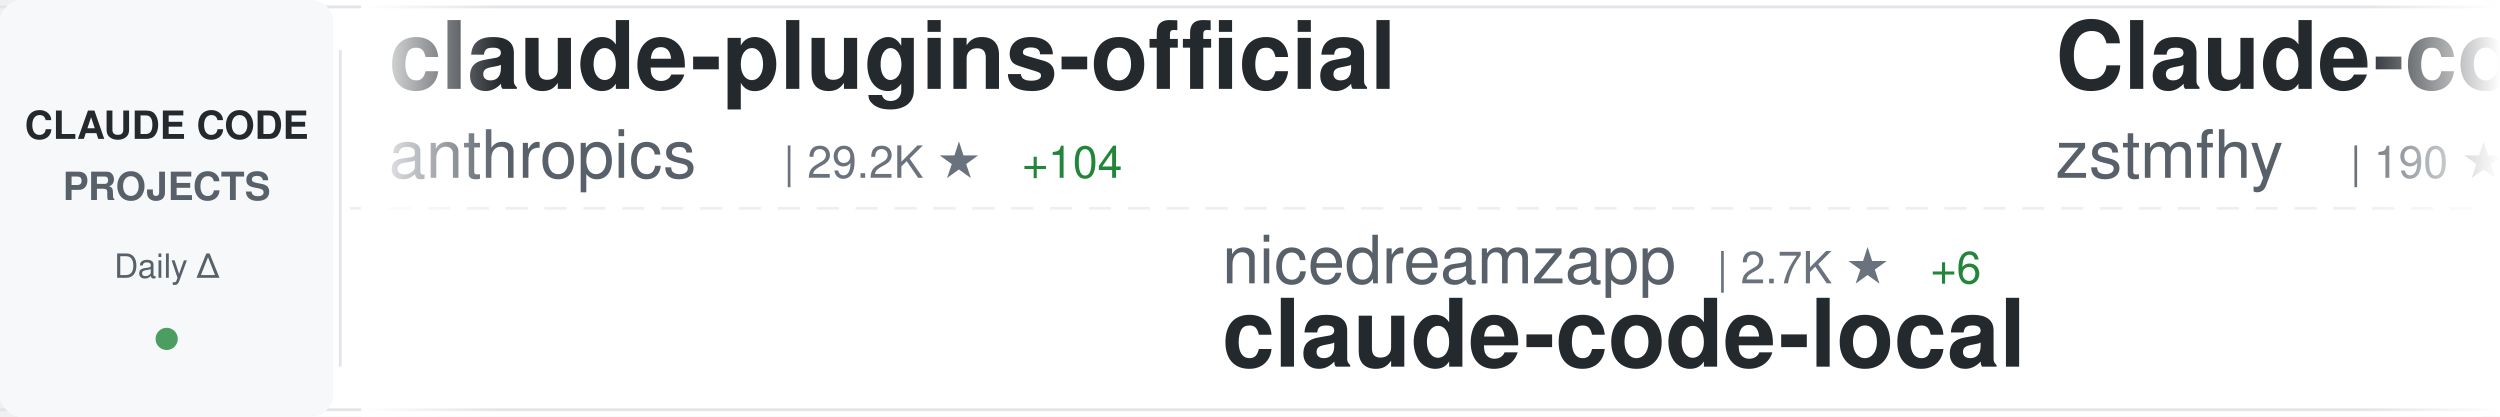
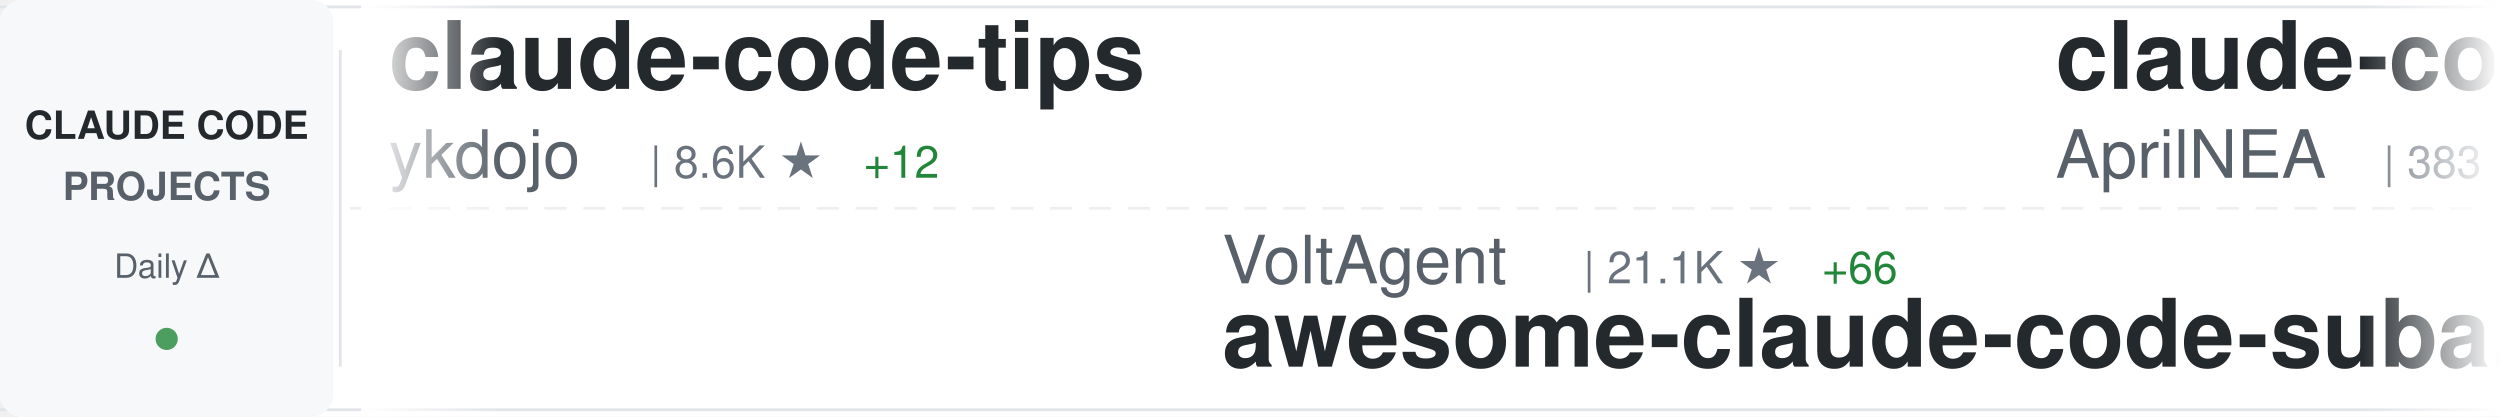
<svg xmlns="http://www.w3.org/2000/svg" width="900" height="150">
  <defs>
    <linearGradient id="awesomeLeftFade" x1="0%" y1="0%" x2="100%" y2="0%">
      <stop offset="0%" style="stop-color:#ffffff;stop-opacity:1" />
      <stop offset="100%" style="stop-color:#ffffff;stop-opacity:0" />
    </linearGradient>
    <linearGradient id="awesomeRightFade" x1="0%" y1="0%" x2="100%" y2="0%">
      <stop offset="0%" style="stop-color:#ffffff;stop-opacity:0" />
      <stop offset="100%" style="stop-color:#ffffff;stop-opacity:1" />
    </linearGradient>
  </defs>
  <rect width="900" height="150" fill="#ffffff" rx="8" />
  <rect x="0" y="2" width="900" height="1" fill="#e1e4e8" />
  <rect x="0" y="147" width="900" height="1" fill="#e1e4e8" />
  <line x1="0" y1="75" x2="900" y2="75" stroke="#e1e4e8" stroke-width="1" stroke-dasharray="8 6" opacity="0.6" />
  <rect x="0" y="0" width="120" height="150" fill="#f6f8fa" rx="8" />
  <text x="60" y="50" font-family="-apple-system, BlinkMacSystemFont, 'Segoe UI', Helvetica, Arial, sans-serif" font-size="14" font-weight="600" fill="#24292e" text-anchor="middle">CLAUDE CODE</text>
  <text x="60" y="72" font-family="-apple-system, BlinkMacSystemFont, 'Segoe UI', Helvetica, Arial, sans-serif" font-size="14" font-weight="600" fill="#586069" text-anchor="middle">PROJECTS</text>
  <text x="60" y="100" font-family="-apple-system, BlinkMacSystemFont, 'Segoe UI', Helvetica, Arial, sans-serif" font-size="12" font-weight="500" fill="#586069" text-anchor="middle">Daily Δ</text>
  <circle cx="60" cy="122" r="4" fill="#22863a" opacity="0.8" />
  <rect x="122" y="18" width="1" height="114" fill="#e1e4e8" />
  <clipPath id="awesomeTickerClip">
    <rect x="130" y="0" width="770" height="150" />
  </clipPath>
  <g clip-path="url(#awesomeTickerClip)">
    <g id="awesomeTickerItems">
      <animateTransform attributeName="transform" attributeType="XML" type="translate" from="0 0" to="-3000 0" dur="54s" repeatCount="indefinite" />
      <g transform="translate(0, 0)">
-         <text x="140" y="32" font-family="-apple-system, BlinkMacSystemFont, 'Segoe UI', Helvetica, Arial, sans-serif" font-size="34" font-weight="600" fill="#24292e">claude-plugins-official</text>
-         <text x="140" y="64" font-family="-apple-system, BlinkMacSystemFont, 'Segoe UI', Helvetica, Arial, sans-serif" font-size="24" font-weight="400" fill="#586069">anthropics</text>
-         <text x="282" y="64" font-family="-apple-system, BlinkMacSystemFont, 'Segoe UI', Helvetica, Arial, sans-serif" font-size="16" font-weight="500" fill="#6a737d">| 29.2K ★</text>
-         <text x="368" y="64" font-family="-apple-system, BlinkMacSystemFont, 'Segoe UI', Helvetica, Arial, sans-serif" font-size="16" font-weight="500" fill="#22863a"> +104</text>
+         <text x="140" y="32" font-family="-apple-system, BlinkMacSystemFont, 'Segoe UI', Helvetica, Arial, sans-serif" font-size="34" font-weight="600" fill="#24292e">claude-code-tips</text>
+         <text x="140" y="64" font-family="-apple-system, BlinkMacSystemFont, 'Segoe UI', Helvetica, Arial, sans-serif" font-size="24" font-weight="400" fill="#586069">ykdojo</text>
+         <text x="234" y="64" font-family="-apple-system, BlinkMacSystemFont, 'Segoe UI', Helvetica, Arial, sans-serif" font-size="16" font-weight="500" fill="#6a737d">| 8.6K ★</text>
+         <text x="311" y="64" font-family="-apple-system, BlinkMacSystemFont, 'Segoe UI', Helvetica, Arial, sans-serif" font-size="16" font-weight="500" fill="#22863a"> +12</text>
      </g>
      <g transform="translate(300, 0)">
-         <text x="140" y="102" font-family="-apple-system, BlinkMacSystemFont, 'Segoe UI', Helvetica, Arial, sans-serif" font-size="24" font-weight="400" fill="#586069">nicedreamzapp</text>
-         <text x="318" y="102" font-family="-apple-system, BlinkMacSystemFont, 'Segoe UI', Helvetica, Arial, sans-serif" font-size="16" font-weight="500" fill="#6a737d">| 2.7K ★</text>
-         <text x="395" y="102" font-family="-apple-system, BlinkMacSystemFont, 'Segoe UI', Helvetica, Arial, sans-serif" font-size="16" font-weight="500" fill="#22863a"> +6</text>
-         <text x="140" y="132" font-family="-apple-system, BlinkMacSystemFont, 'Segoe UI', Helvetica, Arial, sans-serif" font-size="34" font-weight="600" fill="#24292e">claude-code-local</text>
+         <text x="140" y="102" font-family="-apple-system, BlinkMacSystemFont, 'Segoe UI', Helvetica, Arial, sans-serif" font-size="24" font-weight="400" fill="#586069">VoltAgent</text>
+         <text x="270" y="102" font-family="-apple-system, BlinkMacSystemFont, 'Segoe UI', Helvetica, Arial, sans-serif" font-size="16" font-weight="500" fill="#6a737d">| 21.1K ★</text>
+         <text x="356" y="102" font-family="-apple-system, BlinkMacSystemFont, 'Segoe UI', Helvetica, Arial, sans-serif" font-size="16" font-weight="500" fill="#22863a"> +66</text>
+         <text x="140" y="132" font-family="-apple-system, BlinkMacSystemFont, 'Segoe UI', Helvetica, Arial, sans-serif" font-size="34" font-weight="600" fill="#24292e">awesome-claude-code-suba...</text>
      </g>
      <g transform="translate(600, 0)">
-         <text x="140" y="32" font-family="-apple-system, BlinkMacSystemFont, 'Segoe UI', Helvetica, Arial, sans-serif" font-size="34" font-weight="600" fill="#24292e">Claude-code</text>
-         <text x="140" y="64" font-family="-apple-system, BlinkMacSystemFont, 'Segoe UI', Helvetica, Arial, sans-serif" font-size="24" font-weight="400" fill="#586069">zstmfhy</text>
-         <text x="246" y="64" font-family="-apple-system, BlinkMacSystemFont, 'Segoe UI', Helvetica, Arial, sans-serif" font-size="16" font-weight="500" fill="#6a737d">| 190 ★</text>
+         <text x="140" y="32" font-family="-apple-system, BlinkMacSystemFont, 'Segoe UI', Helvetica, Arial, sans-serif" font-size="34" font-weight="600" fill="#24292e">claude-code-source</text>
+         <text x="140" y="64" font-family="-apple-system, BlinkMacSystemFont, 'Segoe UI', Helvetica, Arial, sans-serif" font-size="24" font-weight="400" fill="#586069">AprilNEA</text>
+         <text x="258" y="64" font-family="-apple-system, BlinkMacSystemFont, 'Segoe UI', Helvetica, Arial, sans-serif" font-size="16" font-weight="500" fill="#6a737d">| 383 ★</text>
      </g>
      <g transform="translate(900, 0)">
-         <text x="140" y="102" font-family="-apple-system, BlinkMacSystemFont, 'Segoe UI', Helvetica, Arial, sans-serif" font-size="24" font-weight="400" fill="#586069">fuergaosi233</text>
-         <text x="306" y="102" font-family="-apple-system, BlinkMacSystemFont, 'Segoe UI', Helvetica, Arial, sans-serif" font-size="16" font-weight="500" fill="#6a737d">| 2.6K ★</text>
-         <text x="383" y="102" font-family="-apple-system, BlinkMacSystemFont, 'Segoe UI', Helvetica, Arial, sans-serif" font-size="16" font-weight="500" fill="#22863a"> +4</text>
-         <text x="140" y="132" font-family="-apple-system, BlinkMacSystemFont, 'Segoe UI', Helvetica, Arial, sans-serif" font-size="34" font-weight="600" fill="#24292e">claude-code-proxy</text>
+         <text x="140" y="102" font-family="-apple-system, BlinkMacSystemFont, 'Segoe UI', Helvetica, Arial, sans-serif" font-size="24" font-weight="400" fill="#586069">lintsinghua</text>
+         <text x="294" y="102" font-family="-apple-system, BlinkMacSystemFont, 'Segoe UI', Helvetica, Arial, sans-serif" font-size="16" font-weight="500" fill="#6a737d">| 3.5K ★</text>
+         <text x="371" y="102" font-family="-apple-system, BlinkMacSystemFont, 'Segoe UI', Helvetica, Arial, sans-serif" font-size="16" font-weight="500" fill="#22863a"> +12</text>
+         <text x="140" y="132" font-family="-apple-system, BlinkMacSystemFont, 'Segoe UI', Helvetica, Arial, sans-serif" font-size="34" font-weight="600" fill="#24292e">claude-code-book</text>
      </g>
      <g transform="translate(1200, 0)">
-         <text x="140" y="32" font-family="-apple-system, BlinkMacSystemFont, 'Segoe UI', Helvetica, Arial, sans-serif" font-size="34" font-weight="600" fill="#24292e">Claude-Code</text>
-         <text x="140" y="64" font-family="-apple-system, BlinkMacSystemFont, 'Segoe UI', Helvetica, Arial, sans-serif" font-size="24" font-weight="400" fill="#586069">KPR111</text>
-         <text x="234" y="64" font-family="-apple-system, BlinkMacSystemFont, 'Segoe UI', Helvetica, Arial, sans-serif" font-size="16" font-weight="500" fill="#6a737d">| 18 ★</text>
+         <text x="140" y="32" font-family="-apple-system, BlinkMacSystemFont, 'Segoe UI', Helvetica, Arial, sans-serif" font-size="34" font-weight="600" fill="#24292e">claude-code-sourcemap</text>
+         <text x="140" y="64" font-family="-apple-system, BlinkMacSystemFont, 'Segoe UI', Helvetica, Arial, sans-serif" font-size="24" font-weight="400" fill="#586069">ChinaSiro</text>
+         <text x="270" y="64" font-family="-apple-system, BlinkMacSystemFont, 'Segoe UI', Helvetica, Arial, sans-serif" font-size="16" font-weight="500" fill="#6a737d">| 9.3K ★</text>
+         <text x="347" y="64" font-family="-apple-system, BlinkMacSystemFont, 'Segoe UI', Helvetica, Arial, sans-serif" font-size="16" font-weight="500" fill="#22863a"> +7</text>
      </g>
      <g transform="translate(1500, 0)">
-         <text x="140" y="102" font-family="-apple-system, BlinkMacSystemFont, 'Segoe UI', Helvetica, Arial, sans-serif" font-size="24" font-weight="400" fill="#586069">Alishahryar1</text>
-         <text x="306" y="102" font-family="-apple-system, BlinkMacSystemFont, 'Segoe UI', Helvetica, Arial, sans-serif" font-size="16" font-weight="500" fill="#6a737d">| 32.0K ★</text>
-         <text x="392" y="102" font-family="-apple-system, BlinkMacSystemFont, 'Segoe UI', Helvetica, Arial, sans-serif" font-size="16" font-weight="500" fill="#22863a"> +274</text>
-         <text x="140" y="132" font-family="-apple-system, BlinkMacSystemFont, 'Segoe UI', Helvetica, Arial, sans-serif" font-size="34" font-weight="600" fill="#24292e">free-claude-code</text>
+         <text x="140" y="102" font-family="-apple-system, BlinkMacSystemFont, 'Segoe UI', Helvetica, Arial, sans-serif" font-size="24" font-weight="400" fill="#586069">pedrohcgs</text>
+         <text x="270" y="102" font-family="-apple-system, BlinkMacSystemFont, 'Segoe UI', Helvetica, Arial, sans-serif" font-size="16" font-weight="500" fill="#6a737d">| 1.2K ★</text>
+         <text x="347" y="102" font-family="-apple-system, BlinkMacSystemFont, 'Segoe UI', Helvetica, Arial, sans-serif" font-size="16" font-weight="500" fill="#22863a"> +5</text>
+         <text x="140" y="132" font-family="-apple-system, BlinkMacSystemFont, 'Segoe UI', Helvetica, Arial, sans-serif" font-size="34" font-weight="600" fill="#24292e">claude-code-my-workflow</text>
      </g>
      <g transform="translate(1800, 0)">
-         <text x="140" y="32" font-family="-apple-system, BlinkMacSystemFont, 'Segoe UI', Helvetica, Arial, sans-serif" font-size="34" font-weight="600" fill="#24292e">antigravity-awesome-skil...</text>
-         <text x="140" y="64" font-family="-apple-system, BlinkMacSystemFont, 'Segoe UI', Helvetica, Arial, sans-serif" font-size="24" font-weight="400" fill="#586069">sickn33</text>
-         <text x="246" y="64" font-family="-apple-system, BlinkMacSystemFont, 'Segoe UI', Helvetica, Arial, sans-serif" font-size="16" font-weight="500" fill="#6a737d">| 39.6K ★</text>
-         <text x="332" y="64" font-family="-apple-system, BlinkMacSystemFont, 'Segoe UI', Helvetica, Arial, sans-serif" font-size="16" font-weight="500" fill="#22863a"> +125</text>
+         <text x="140" y="32" font-family="-apple-system, BlinkMacSystemFont, 'Segoe UI', Helvetica, Arial, sans-serif" font-size="34" font-weight="600" fill="#24292e">claude-code-ultimate-gui...</text>
+         <text x="140" y="64" font-family="-apple-system, BlinkMacSystemFont, 'Segoe UI', Helvetica, Arial, sans-serif" font-size="24" font-weight="400" fill="#586069">FlorianBruniaux</text>
+         <text x="342" y="64" font-family="-apple-system, BlinkMacSystemFont, 'Segoe UI', Helvetica, Arial, sans-serif" font-size="16" font-weight="500" fill="#6a737d">| 4.7K ★</text>
+         <text x="419" y="64" font-family="-apple-system, BlinkMacSystemFont, 'Segoe UI', Helvetica, Arial, sans-serif" font-size="16" font-weight="500" fill="#22863a"> +25</text>
      </g>
      <g transform="translate(2100, 0)">
-         <text x="140" y="102" font-family="-apple-system, BlinkMacSystemFont, 'Segoe UI', Helvetica, Arial, sans-serif" font-size="24" font-weight="400" fill="#586069">huangjia2019</text>
-         <text x="306" y="102" font-family="-apple-system, BlinkMacSystemFont, 'Segoe UI', Helvetica, Arial, sans-serif" font-size="16" font-weight="500" fill="#6a737d">| 767 ★</text>
-         <text x="374" y="102" font-family="-apple-system, BlinkMacSystemFont, 'Segoe UI', Helvetica, Arial, sans-serif" font-size="16" font-weight="500" fill="#22863a"> +8</text>
-         <text x="140" y="132" font-family="-apple-system, BlinkMacSystemFont, 'Segoe UI', Helvetica, Arial, sans-serif" font-size="34" font-weight="600" fill="#24292e">claude-code-engineering</text>
+         <text x="140" y="102" font-family="-apple-system, BlinkMacSystemFont, 'Segoe UI', Helvetica, Arial, sans-serif" font-size="24" font-weight="400" fill="#586069">zstmfhy</text>
+         <text x="246" y="102" font-family="-apple-system, BlinkMacSystemFont, 'Segoe UI', Helvetica, Arial, sans-serif" font-size="16" font-weight="500" fill="#6a737d">| 190 ★</text>
+         <text x="140" y="132" font-family="-apple-system, BlinkMacSystemFont, 'Segoe UI', Helvetica, Arial, sans-serif" font-size="34" font-weight="600" fill="#24292e">Claude-code</text>
      </g>
      <g transform="translate(2400, 0)">
-         <text x="140" y="32" font-family="-apple-system, BlinkMacSystemFont, 'Segoe UI', Helvetica, Arial, sans-serif" font-size="34" font-weight="600" fill="#24292e">sc-claude-code-files</text>
-         <text x="140" y="64" font-family="-apple-system, BlinkMacSystemFont, 'Segoe UI', Helvetica, Arial, sans-serif" font-size="24" font-weight="400" fill="#586069">https-deeplearning-ai</text>
-         <text x="414" y="64" font-family="-apple-system, BlinkMacSystemFont, 'Segoe UI', Helvetica, Arial, sans-serif" font-size="16" font-weight="500" fill="#6a737d">| 522 ★</text>
+         <text x="140" y="32" font-family="-apple-system, BlinkMacSystemFont, 'Segoe UI', Helvetica, Arial, sans-serif" font-size="34" font-weight="600" fill="#24292e">CLIProxyAPI</text>
+         <text x="140" y="64" font-family="-apple-system, BlinkMacSystemFont, 'Segoe UI', Helvetica, Arial, sans-serif" font-size="24" font-weight="400" fill="#586069">router-for-me</text>
+         <text x="318" y="64" font-family="-apple-system, BlinkMacSystemFont, 'Segoe UI', Helvetica, Arial, sans-serif" font-size="16" font-weight="500" fill="#6a737d">| 35.9K ★</text>
+         <text x="404" y="64" font-family="-apple-system, BlinkMacSystemFont, 'Segoe UI', Helvetica, Arial, sans-serif" font-size="16" font-weight="500" fill="#22863a"> +147</text>
      </g>
      <g transform="translate(2700, 0)">
-         <text x="140" y="102" font-family="-apple-system, BlinkMacSystemFont, 'Segoe UI', Helvetica, Arial, sans-serif" font-size="24" font-weight="400" fill="#586069">oboard</text>
-         <text x="234" y="102" font-family="-apple-system, BlinkMacSystemFont, 'Segoe UI', Helvetica, Arial, sans-serif" font-size="16" font-weight="500" fill="#6a737d">| 3.2K ★</text>
-         <text x="311" y="102" font-family="-apple-system, BlinkMacSystemFont, 'Segoe UI', Helvetica, Arial, sans-serif" font-size="16" font-weight="500" fill="#22863a"> +5</text>
-         <text x="140" y="132" font-family="-apple-system, BlinkMacSystemFont, 'Segoe UI', Helvetica, Arial, sans-serif" font-size="34" font-weight="600" fill="#24292e">claude-code-rev</text>
+         <text x="140" y="102" font-family="-apple-system, BlinkMacSystemFont, 'Segoe UI', Helvetica, Arial, sans-serif" font-size="24" font-weight="400" fill="#586069">Chachamaru127</text>
+         <text x="318" y="102" font-family="-apple-system, BlinkMacSystemFont, 'Segoe UI', Helvetica, Arial, sans-serif" font-size="16" font-weight="500" fill="#6a737d">| 2.6K ★</text>
+         <text x="395" y="102" font-family="-apple-system, BlinkMacSystemFont, 'Segoe UI', Helvetica, Arial, sans-serif" font-size="16" font-weight="500" fill="#22863a"> +75</text>
+         <text x="140" y="132" font-family="-apple-system, BlinkMacSystemFont, 'Segoe UI', Helvetica, Arial, sans-serif" font-size="34" font-weight="600" fill="#24292e">claude-code-harness</text>
      </g>
      <g transform="translate(3000, 0)">
-         <text x="140" y="32" font-family="-apple-system, BlinkMacSystemFont, 'Segoe UI', Helvetica, Arial, sans-serif" font-size="34" font-weight="600" fill="#24292e">claude-plugins-official</text>
-         <text x="140" y="64" font-family="-apple-system, BlinkMacSystemFont, 'Segoe UI', Helvetica, Arial, sans-serif" font-size="24" font-weight="400" fill="#586069">anthropics</text>
-         <text x="282" y="64" font-family="-apple-system, BlinkMacSystemFont, 'Segoe UI', Helvetica, Arial, sans-serif" font-size="16" font-weight="500" fill="#6a737d">| 29.2K ★</text>
-         <text x="368" y="64" font-family="-apple-system, BlinkMacSystemFont, 'Segoe UI', Helvetica, Arial, sans-serif" font-size="16" font-weight="500" fill="#22863a"> +104</text>
+         <text x="140" y="32" font-family="-apple-system, BlinkMacSystemFont, 'Segoe UI', Helvetica, Arial, sans-serif" font-size="34" font-weight="600" fill="#24292e">claude-code-tips</text>
+         <text x="140" y="64" font-family="-apple-system, BlinkMacSystemFont, 'Segoe UI', Helvetica, Arial, sans-serif" font-size="24" font-weight="400" fill="#586069">ykdojo</text>
+         <text x="234" y="64" font-family="-apple-system, BlinkMacSystemFont, 'Segoe UI', Helvetica, Arial, sans-serif" font-size="16" font-weight="500" fill="#6a737d">| 8.6K ★</text>
+         <text x="311" y="64" font-family="-apple-system, BlinkMacSystemFont, 'Segoe UI', Helvetica, Arial, sans-serif" font-size="16" font-weight="500" fill="#22863a"> +12</text>
      </g>
      <g transform="translate(3300, 0)">
-         <text x="140" y="102" font-family="-apple-system, BlinkMacSystemFont, 'Segoe UI', Helvetica, Arial, sans-serif" font-size="24" font-weight="400" fill="#586069">nicedreamzapp</text>
-         <text x="318" y="102" font-family="-apple-system, BlinkMacSystemFont, 'Segoe UI', Helvetica, Arial, sans-serif" font-size="16" font-weight="500" fill="#6a737d">| 2.7K ★</text>
-         <text x="395" y="102" font-family="-apple-system, BlinkMacSystemFont, 'Segoe UI', Helvetica, Arial, sans-serif" font-size="16" font-weight="500" fill="#22863a"> +6</text>
-         <text x="140" y="132" font-family="-apple-system, BlinkMacSystemFont, 'Segoe UI', Helvetica, Arial, sans-serif" font-size="34" font-weight="600" fill="#24292e">claude-code-local</text>
+         <text x="140" y="102" font-family="-apple-system, BlinkMacSystemFont, 'Segoe UI', Helvetica, Arial, sans-serif" font-size="24" font-weight="400" fill="#586069">VoltAgent</text>
+         <text x="270" y="102" font-family="-apple-system, BlinkMacSystemFont, 'Segoe UI', Helvetica, Arial, sans-serif" font-size="16" font-weight="500" fill="#6a737d">| 21.1K ★</text>
+         <text x="356" y="102" font-family="-apple-system, BlinkMacSystemFont, 'Segoe UI', Helvetica, Arial, sans-serif" font-size="16" font-weight="500" fill="#22863a"> +66</text>
+         <text x="140" y="132" font-family="-apple-system, BlinkMacSystemFont, 'Segoe UI', Helvetica, Arial, sans-serif" font-size="34" font-weight="600" fill="#24292e">awesome-claude-code-suba...</text>
      </g>
      <g transform="translate(3600, 0)">
-         <text x="140" y="32" font-family="-apple-system, BlinkMacSystemFont, 'Segoe UI', Helvetica, Arial, sans-serif" font-size="34" font-weight="600" fill="#24292e">Claude-code</text>
-         <text x="140" y="64" font-family="-apple-system, BlinkMacSystemFont, 'Segoe UI', Helvetica, Arial, sans-serif" font-size="24" font-weight="400" fill="#586069">zstmfhy</text>
-         <text x="246" y="64" font-family="-apple-system, BlinkMacSystemFont, 'Segoe UI', Helvetica, Arial, sans-serif" font-size="16" font-weight="500" fill="#6a737d">| 190 ★</text>
+         <text x="140" y="32" font-family="-apple-system, BlinkMacSystemFont, 'Segoe UI', Helvetica, Arial, sans-serif" font-size="34" font-weight="600" fill="#24292e">claude-code-source</text>
+         <text x="140" y="64" font-family="-apple-system, BlinkMacSystemFont, 'Segoe UI', Helvetica, Arial, sans-serif" font-size="24" font-weight="400" fill="#586069">AprilNEA</text>
+         <text x="258" y="64" font-family="-apple-system, BlinkMacSystemFont, 'Segoe UI', Helvetica, Arial, sans-serif" font-size="16" font-weight="500" fill="#6a737d">| 383 ★</text>
      </g>
      <g transform="translate(3900, 0)">
-         <text x="140" y="102" font-family="-apple-system, BlinkMacSystemFont, 'Segoe UI', Helvetica, Arial, sans-serif" font-size="24" font-weight="400" fill="#586069">fuergaosi233</text>
-         <text x="306" y="102" font-family="-apple-system, BlinkMacSystemFont, 'Segoe UI', Helvetica, Arial, sans-serif" font-size="16" font-weight="500" fill="#6a737d">| 2.6K ★</text>
-         <text x="383" y="102" font-family="-apple-system, BlinkMacSystemFont, 'Segoe UI', Helvetica, Arial, sans-serif" font-size="16" font-weight="500" fill="#22863a"> +4</text>
-         <text x="140" y="132" font-family="-apple-system, BlinkMacSystemFont, 'Segoe UI', Helvetica, Arial, sans-serif" font-size="34" font-weight="600" fill="#24292e">claude-code-proxy</text>
+         <text x="140" y="102" font-family="-apple-system, BlinkMacSystemFont, 'Segoe UI', Helvetica, Arial, sans-serif" font-size="24" font-weight="400" fill="#586069">lintsinghua</text>
+         <text x="294" y="102" font-family="-apple-system, BlinkMacSystemFont, 'Segoe UI', Helvetica, Arial, sans-serif" font-size="16" font-weight="500" fill="#6a737d">| 3.5K ★</text>
+         <text x="371" y="102" font-family="-apple-system, BlinkMacSystemFont, 'Segoe UI', Helvetica, Arial, sans-serif" font-size="16" font-weight="500" fill="#22863a"> +12</text>
+         <text x="140" y="132" font-family="-apple-system, BlinkMacSystemFont, 'Segoe UI', Helvetica, Arial, sans-serif" font-size="34" font-weight="600" fill="#24292e">claude-code-book</text>
      </g>
    </g>
  </g>
  <rect x="130" y="0" width="50" height="150" fill="url(#awesomeLeftFade)" />
  <rect x="850" y="0" width="50" height="150" fill="url(#awesomeRightFade)" />
</svg>
